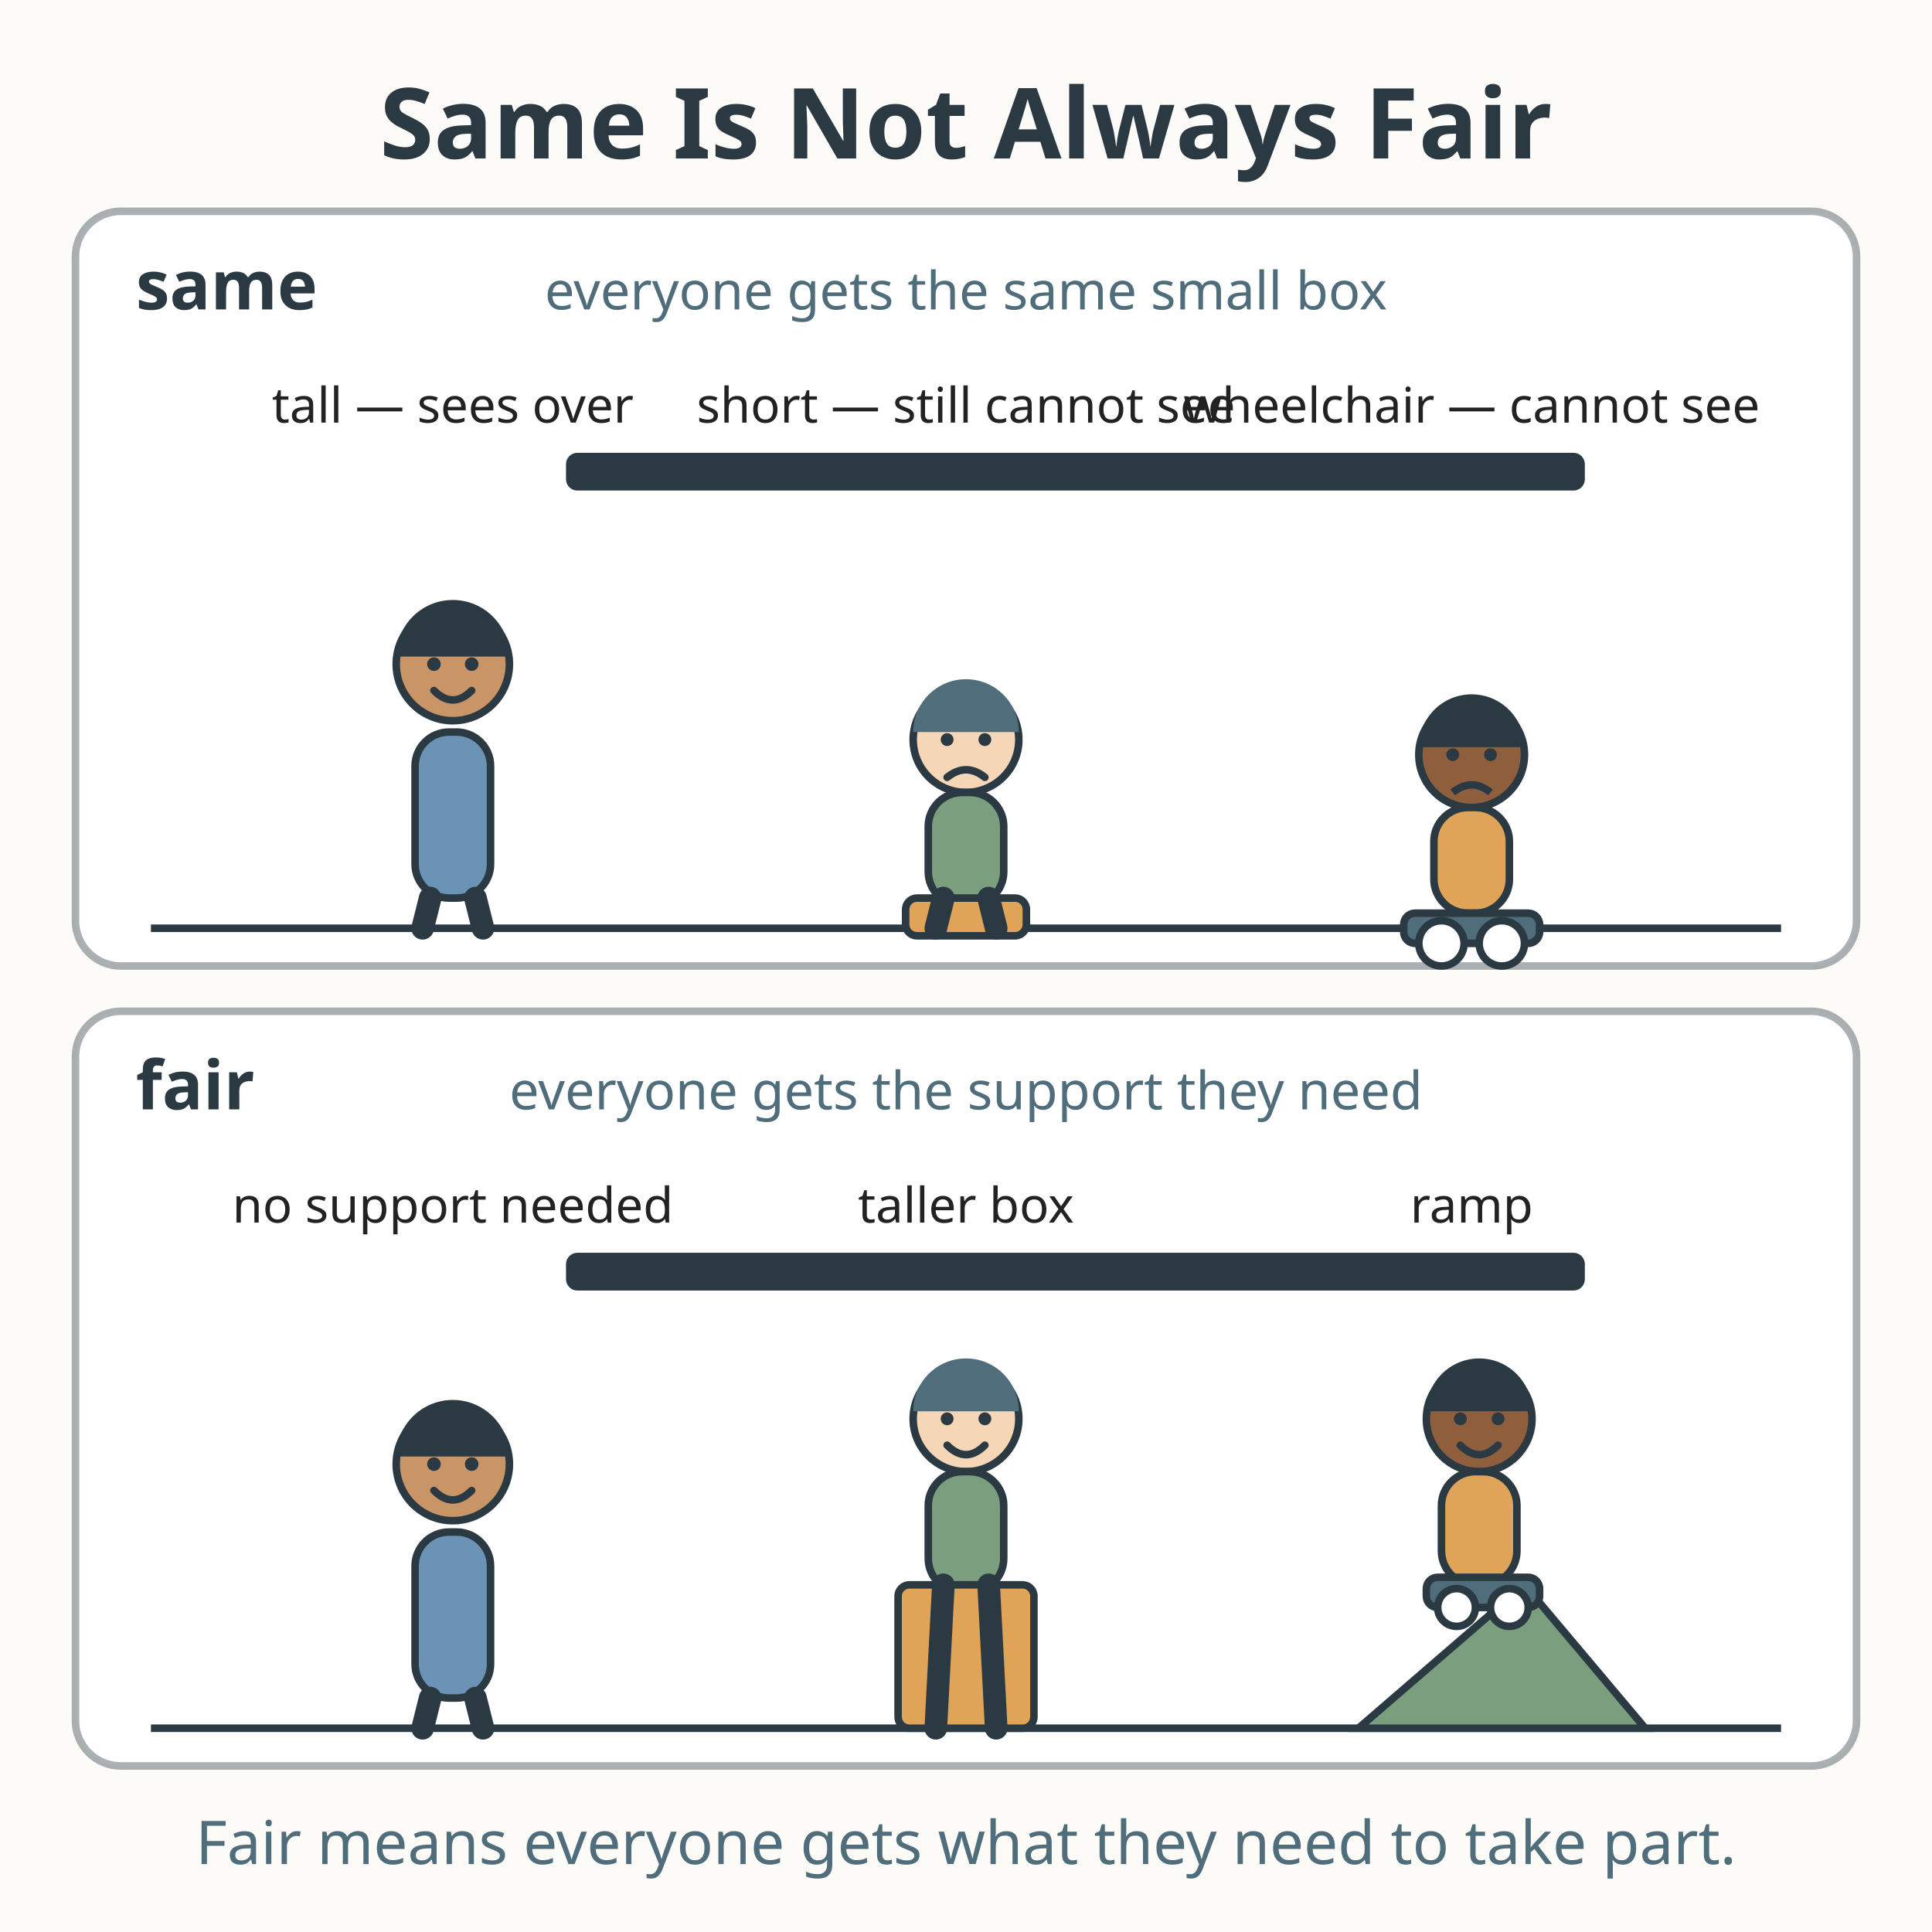
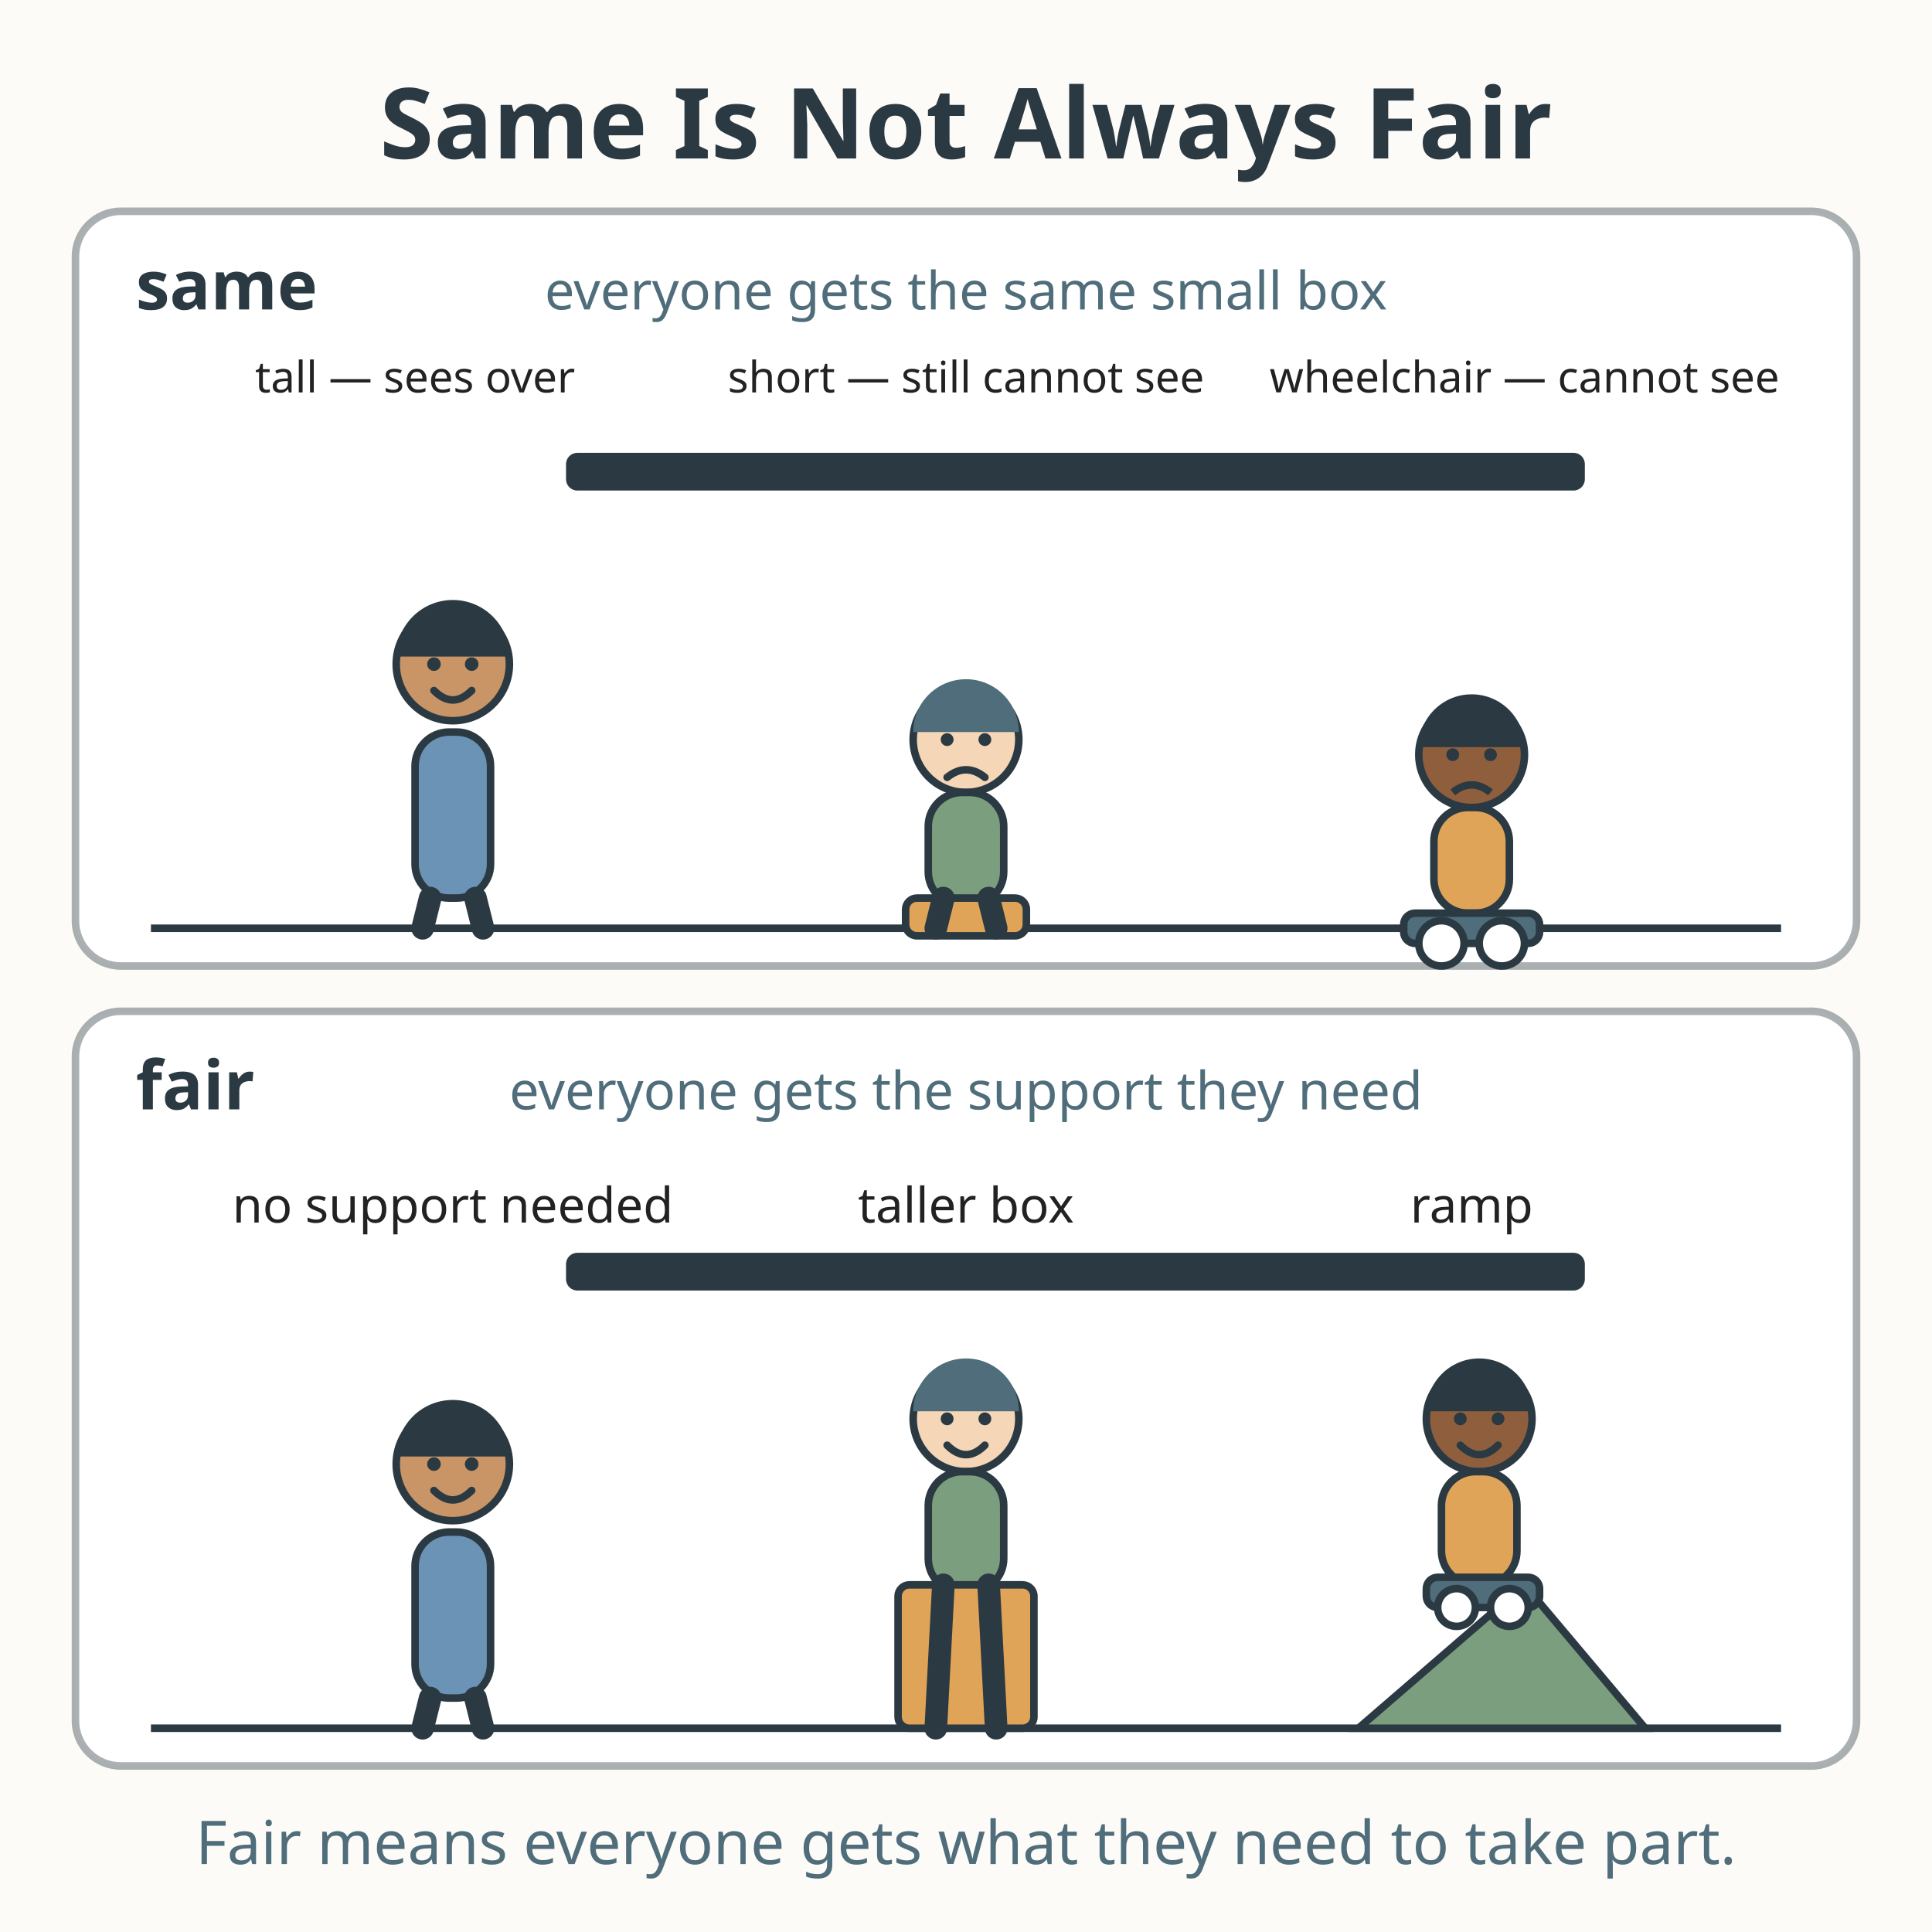
<svg xmlns="http://www.w3.org/2000/svg" viewBox="0 0 512 512" role="img" aria-labelledby="title-L-02-010-03-same-is-not-always-fair desc-L-02-010-03-same-is-not-always-fair">
  <rect width="512" height="512" fill="#fdfbf7" />
  <text x="256" y="42" text-anchor="middle" font-family="sans-serif" font-size="26" font-weight="bold" fill="#2b3a42">Same Is Not Always Fair</text>
  <rect x="20" y="56" width="472" height="200" rx="12" fill="#ffffff" stroke="#2b3a42" stroke-width="2" stroke-opacity="0.4" />
  <text x="36" y="82" font-family="sans-serif" font-size="18" font-weight="bold" fill="#2b3a42">same</text>
  <text x="256" y="82" text-anchor="middle" font-family="sans-serif" font-size="14" fill="#4f6d7a">everyone gets the same small box</text>
  <rect x="150" y="120" width="270" height="10" rx="3" fill="#2b3a42" />
  <line x1="40" y1="246" x2="472" y2="246" stroke="#2b3a42" stroke-width="2" />
  <circle cx="120" cy="176" r="15" fill="#c99567" stroke="#2b3a42" stroke-width="2" />
  <path d="M105 174 A15 15 0 0 1 135 174 Z" fill="#2b3a42" />
  <circle cx="115" cy="176" r="1.8" fill="#2b3a42" />
  <circle cx="125" cy="176" r="1.8" fill="#2b3a42" />
  <path d="M115 183 Q120 188 125 183" fill="none" stroke="#2b3a42" stroke-width="2" stroke-linecap="round" />
  <rect x="110" y="194" width="20" height="44" rx="9" fill="#6b93b6" stroke="#2b3a42" stroke-width="2" />
  <line x1="114" y1="238" x2="112" y2="246" stroke="#2b3a42" stroke-width="6" stroke-linecap="round" />
  <line x1="126" y1="238" x2="128" y2="246" stroke="#2b3a42" stroke-width="6" stroke-linecap="round" />
-   <text x="120" y="112" text-anchor="middle" font-family="sans-serif" font-size="13" fill="#222222">tall — sees over</text>
+   <text x="110" y="104" text-anchor="middle" font-family="sans-serif" font-size="11.5" fill="#222222">tall — sees over</text>
  <circle cx="256" cy="196" r="14" fill="#f5d6b6" stroke="#2b3a42" stroke-width="2" />
  <path d="M242 194 A14 14 0 0 1 270 194 Z" fill="#4f6d7a" />
  <circle cx="251" cy="196" r="1.7" fill="#2b3a42" />
  <circle cx="261" cy="196" r="1.7" fill="#2b3a42" />
  <path d="M251 206 Q256 202 261 206" fill="none" stroke="#2b3a42" stroke-width="2" stroke-linecap="round" />
  <rect x="246" y="210" width="20" height="30" rx="9" fill="#7a9e7e" stroke="#2b3a42" stroke-width="2" />
  <rect x="240" y="238" width="32" height="10" rx="3" fill="#e0a458" stroke="#2b3a42" stroke-width="2" />
  <line x1="250" y1="238" x2="248" y2="246" stroke="#2b3a42" stroke-width="6" stroke-linecap="round" />
  <line x1="262" y1="238" x2="264" y2="246" stroke="#2b3a42" stroke-width="6" stroke-linecap="round" />
-   <text x="256" y="112" text-anchor="middle" font-family="sans-serif" font-size="13" fill="#222222">short — still cannot see</text>
+   <text x="256" y="104" text-anchor="middle" font-family="sans-serif" font-size="11.5" fill="#222222">short — still cannot see</text>
  <circle cx="390" cy="200" r="14" fill="#8f5f3d" stroke="#2b3a42" stroke-width="2" />
  <path d="M376 198 A14 14 0 0 1 404 198 Z" fill="#2b3a42" />
  <circle cx="385" cy="200" r="1.7" fill="#2b3a42" />
  <circle cx="395" cy="200" r="1.7" fill="#2b3a42" />
  <path d="M385 210 Q390 206 395 210" fill="none" stroke="#2b3a42" stroke-width="2" stroke-linecap="2" />
  <rect x="380" y="214" width="20" height="28" rx="9" fill="#e0a458" stroke="#2b3a42" stroke-width="2" />
  <rect x="372" y="242" width="36" height="8" rx="3" fill="#4f6d7a" stroke="#2b3a42" stroke-width="2" />
  <circle cx="382" cy="250" r="6" fill="#ffffff" stroke="#2b3a42" stroke-width="2" />
  <circle cx="398" cy="250" r="6" fill="#ffffff" stroke="#2b3a42" stroke-width="2" />
-   <text x="390" y="112" text-anchor="middle" font-family="sans-serif" font-size="13" fill="#222222">wheelchair — cannot see</text>
+   <text x="404" y="104" text-anchor="middle" font-family="sans-serif" font-size="11.5" fill="#222222">wheelchair — cannot see</text>
  <rect x="20" y="268" width="472" height="200" rx="12" fill="#ffffff" stroke="#2b3a42" stroke-width="2" stroke-opacity="0.4" />
  <text x="36" y="294" font-family="sans-serif" font-size="18" font-weight="bold" fill="#2b3a42">fair</text>
  <text x="256" y="294" text-anchor="middle" font-family="sans-serif" font-size="14" fill="#4f6d7a">everyone gets the support they need</text>
  <rect x="150" y="332" width="270" height="10" rx="3" fill="#2b3a42" />
  <line x1="40" y1="458" x2="472" y2="458" stroke="#2b3a42" stroke-width="2" />
  <circle cx="120" cy="388" r="15" fill="#c99567" stroke="#2b3a42" stroke-width="2" />
  <path d="M105 386 A15 15 0 0 1 135 386 Z" fill="#2b3a42" />
  <circle cx="115" cy="388" r="1.8" fill="#2b3a42" />
  <circle cx="125" cy="388" r="1.8" fill="#2b3a42" />
  <path d="M115 395 Q120 400 125 395" fill="none" stroke="#2b3a42" stroke-width="2" stroke-linecap="round" />
  <rect x="110" y="406" width="20" height="44" rx="9" fill="#6b93b6" stroke="#2b3a42" stroke-width="2" />
  <line x1="114" y1="450" x2="112" y2="458" stroke="#2b3a42" stroke-width="6" stroke-linecap="round" />
  <line x1="126" y1="450" x2="128" y2="458" stroke="#2b3a42" stroke-width="6" stroke-linecap="round" />
  <text x="120" y="324" text-anchor="middle" font-family="sans-serif" font-size="13" fill="#222222">no support needed</text>
  <circle cx="256" cy="376" r="14" fill="#f5d6b6" stroke="#2b3a42" stroke-width="2" />
  <path d="M242 374 A14 14 0 0 1 270 374 Z" fill="#4f6d7a" />
  <circle cx="251" cy="376" r="1.7" fill="#2b3a42" />
  <circle cx="261" cy="376" r="1.7" fill="#2b3a42" />
  <path d="M251 383 Q256 388 261 383" fill="none" stroke="#2b3a42" stroke-width="2" stroke-linecap="round" />
  <rect x="246" y="390" width="20" height="32" rx="9" fill="#7a9e7e" stroke="#2b3a42" stroke-width="2" />
  <rect x="238" y="420" width="36" height="38" rx="3" fill="#e0a458" stroke="#2b3a42" stroke-width="2" />
  <line x1="250" y1="420" x2="248" y2="458" stroke="#2b3a42" stroke-width="6" stroke-linecap="round" />
  <line x1="262" y1="420" x2="264" y2="458" stroke="#2b3a42" stroke-width="6" stroke-linecap="round" />
  <text x="256" y="324" text-anchor="middle" font-family="sans-serif" font-size="13" fill="#222222">taller box</text>
  <circle cx="392" cy="376" r="14" fill="#8f5f3d" stroke="#2b3a42" stroke-width="2" />
  <path d="M378 374 A14 14 0 0 1 406 374 Z" fill="#2b3a42" />
  <circle cx="387" cy="376" r="1.7" fill="#2b3a42" />
  <circle cx="397" cy="376" r="1.7" fill="#2b3a42" />
  <path d="M387 383 Q392 388 397 383" fill="none" stroke="#2b3a42" stroke-width="2" stroke-linecap="round" />
  <rect x="382" y="390" width="20" height="30" rx="9" fill="#e0a458" stroke="#2b3a42" stroke-width="2" />
  <path d="M360 458 L404 420 L436 458 Z" fill="#7a9e7e" stroke="#2b3a42" stroke-width="2" />
  <rect x="378" y="418" width="30" height="8" rx="3" fill="#4f6d7a" stroke="#2b3a42" stroke-width="2" />
  <circle cx="386" cy="426" r="5" fill="#ffffff" stroke="#2b3a42" stroke-width="2" />
  <circle cx="400" cy="426" r="5" fill="#ffffff" stroke="#2b3a42" stroke-width="2" />
  <text x="390" y="324" text-anchor="middle" font-family="sans-serif" font-size="13" fill="#222222">ramp</text>
  <text x="256" y="494" text-anchor="middle" font-family="sans-serif" font-size="16" fill="#4f6d7a">Fair means everyone gets what they need to take part.</text>
</svg>
